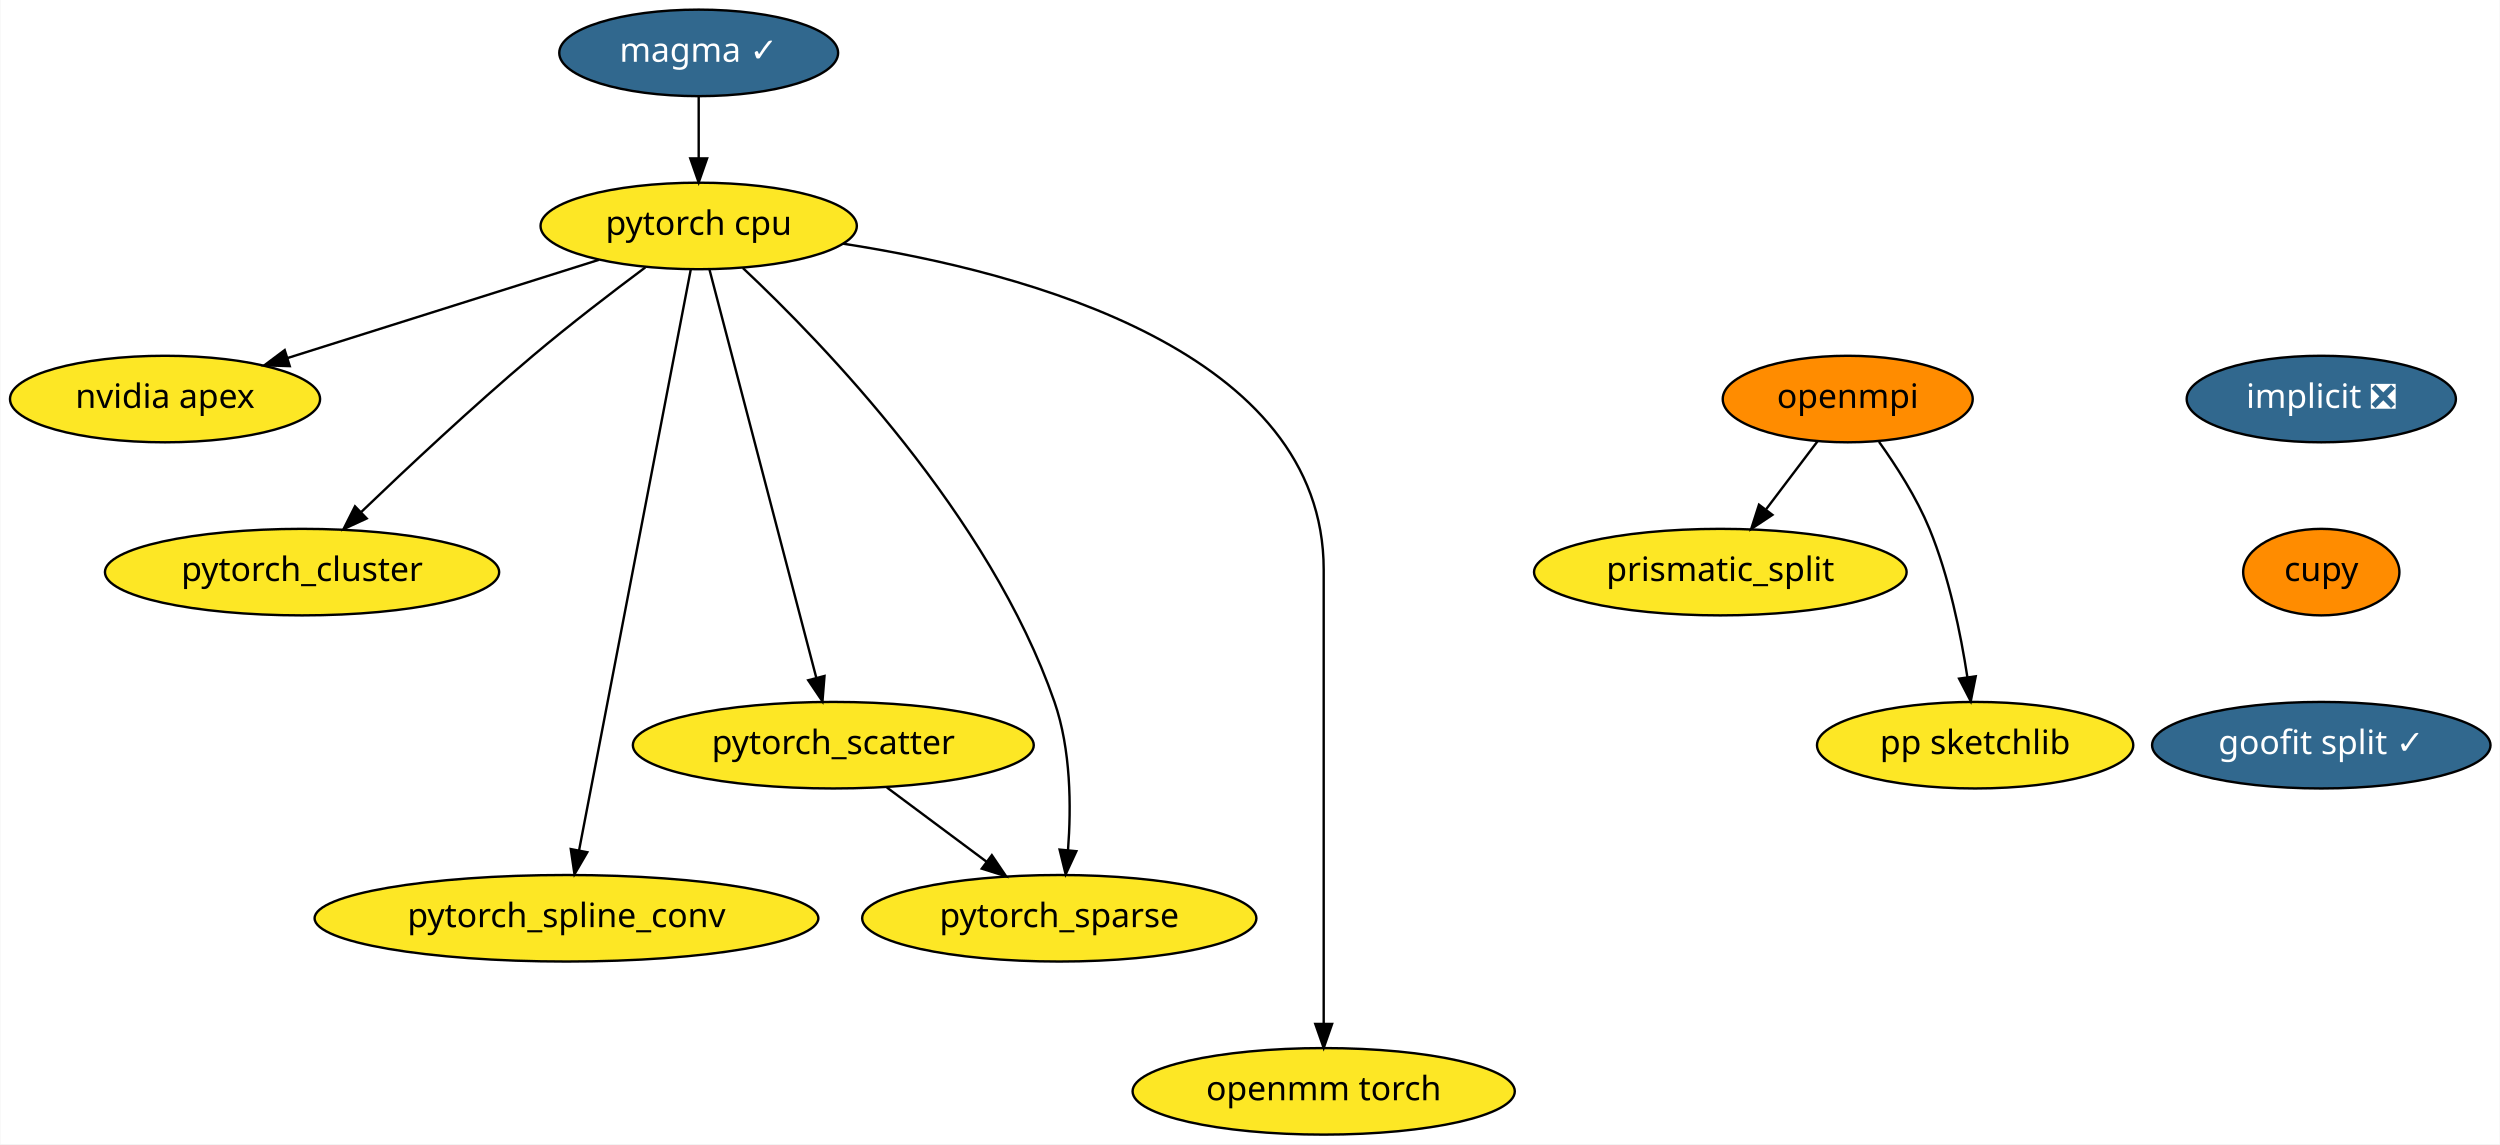
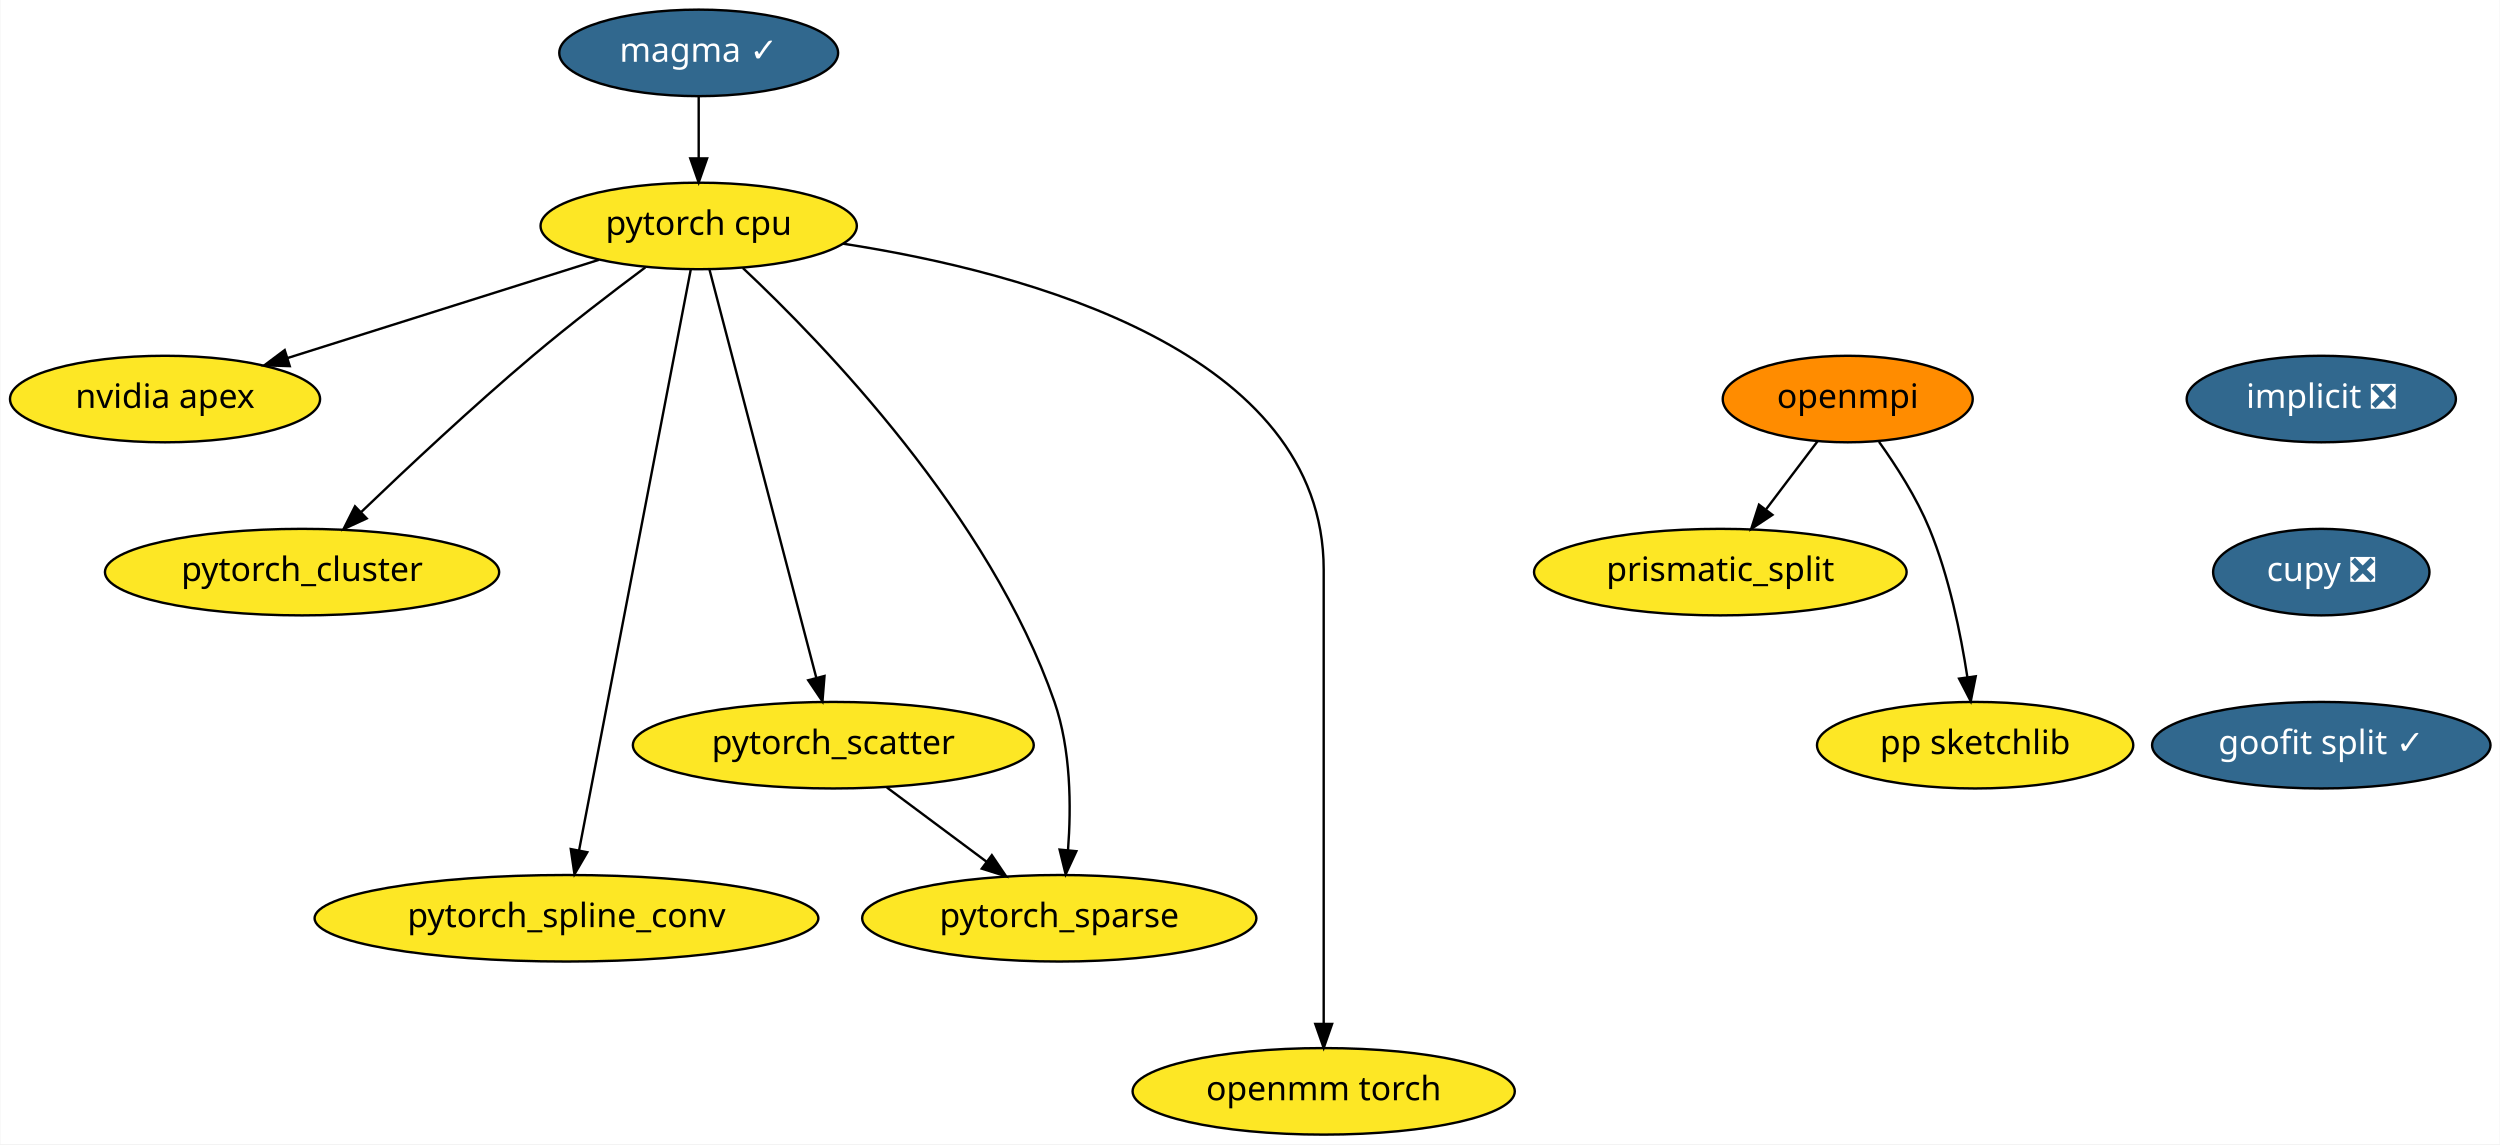
<svg xmlns="http://www.w3.org/2000/svg" xmlns:xlink="http://www.w3.org/1999/xlink" width="1040pt" height="476pt" viewBox="0.00 0.00 1039.69 476.00">
  <g id="graph0" class="graph" transform="scale(1 1) rotate(0) translate(4 472)">
    <polygon fill="white" stroke="transparent" points="-4,4 -4,-472 1035.69,-472 1035.69,4 -4,4" />
    <g id="node1" class="node">
      <g id="a_node1">
        <a xlink:href="https://github.com/conda-forge/implicit-feedstock/pull/34" xlink:title="implicit ❎">
          <ellipse fill="#31688e" stroke="black" cx="961.5" cy="-306" rx="56" ry="18" />
          <text text-anchor="middle" x="961.5" y="-302.3" font-family="Times-Roman" font-size="14.00" fill="white">implicit ❎</text>
        </a>
      </g>
    </g>
    <g id="node2" class="node">
      <g id="a_node2">
-         <a xlink:href="https://github.com/conda-forge/cupy-feedstock" xlink:title="cupy">
-           <ellipse fill="#ff8c00" stroke="black" cx="961.5" cy="-234" rx="32.5" ry="18" />
-           <text text-anchor="middle" x="961.5" y="-230.3" font-family="Times-Roman" font-size="14.00">cupy</text>
+         <a xlink:href="https://github.com/conda-forge/cupy-feedstock/pull/104" xlink:title="cupy ❎">
+           <ellipse fill="#31688e" stroke="black" cx="961.5" cy="-234" rx="45" ry="18" />
+           <text text-anchor="middle" x="961.5" y="-230.3" font-family="Times-Roman" font-size="14.00" fill="white">cupy ❎</text>
        </a>
      </g>
    </g>
    <g id="node13" class="node">
      <g id="a_node13">
        <a xlink:href="https://github.com/conda-forge/goofit-split-feedstock/pull/9" xlink:title="goofit split ✓">
          <ellipse fill="#31688e" stroke="black" cx="961.5" cy="-162" rx="70.39" ry="18" />
          <text text-anchor="middle" x="961.5" y="-158.3" font-family="Times-Roman" font-size="14.00" fill="white">goofit split ✓</text>
        </a>
      </g>
    </g>
    <g id="node3" class="node">
      <g id="a_node3">
        <a xlink:href="https://github.com/conda-forge/openmpi-feedstock" xlink:title="openmpi">
          <ellipse fill="#ff8c00" stroke="black" cx="764.5" cy="-306" rx="52" ry="18" />
          <text text-anchor="middle" x="764.5" y="-302.3" font-family="Times-Roman" font-size="14.00">openmpi</text>
        </a>
      </g>
    </g>
    <g id="node4" class="node">
      <g id="a_node4">
        <a xlink:href="https://github.com/conda-forge/prismatic_split-feedstock" xlink:title="prismatic_split">
          <ellipse fill="#fde725" stroke="black" cx="711.5" cy="-234" rx="77.5" ry="18" />
          <text text-anchor="middle" x="711.5" y="-230.3" font-family="Times-Roman" font-size="14.00">prismatic_split</text>
        </a>
      </g>
    </g>
    <g id="edge2" class="edge">
      <path fill="none" stroke="black" d="M751.94,-288.41C745.57,-279.99 737.69,-269.58 730.58,-260.2" />
      <polygon fill="black" stroke="black" points="733.17,-257.82 724.34,-251.96 727.58,-262.04 733.17,-257.82" />
    </g>
    <g id="node5" class="node">
      <g id="a_node5">
        <a xlink:href="https://github.com/conda-forge/pp-sketchlib-feedstock" xlink:title="pp sketchlib">
          <ellipse fill="#fde725" stroke="black" cx="817.5" cy="-162" rx="65.79" ry="18" />
          <text text-anchor="middle" x="817.5" y="-158.3" font-family="Times-Roman" font-size="14.00">pp sketchlib</text>
        </a>
      </g>
    </g>
    <g id="edge3" class="edge">
      <path fill="none" stroke="black" d="M777.51,-288.21C784.68,-278.19 793.18,-264.94 798.5,-252 806.65,-232.18 811.5,-208.39 814.26,-190.39" />
      <polygon fill="black" stroke="black" points="817.75,-190.66 815.68,-180.27 810.82,-189.69 817.75,-190.66" />
    </g>
    <g id="node6" class="node">
      <g id="a_node6">
        <a xlink:href="https://github.com/conda-forge/pytorch-cpu-feedstock" xlink:title="pytorch cpu">
          <ellipse fill="#fde725" stroke="black" cx="286.5" cy="-378" rx="65.79" ry="18" />
          <text text-anchor="middle" x="286.5" y="-374.3" font-family="Times-Roman" font-size="14.00">pytorch cpu</text>
        </a>
      </g>
    </g>
    <g id="node7" class="node">
      <g id="a_node7">
        <a xlink:href="https://github.com/conda-forge/nvidia-apex-feedstock" xlink:title="nvidia apex">
          <ellipse fill="#fde725" stroke="black" cx="64.5" cy="-306" rx="64.5" ry="18" />
          <text text-anchor="middle" x="64.5" y="-302.3" font-family="Times-Roman" font-size="14.00">nvidia apex</text>
        </a>
      </g>
    </g>
    <g id="edge4" class="edge">
      <path fill="none" stroke="black" d="M245,-363.92C208.33,-352.35 154.72,-335.45 115.45,-323.06" />
      <polygon fill="black" stroke="black" points="116.38,-319.69 105.79,-320.02 114.28,-326.37 116.38,-319.69" />
    </g>
    <g id="node8" class="node">
      <g id="a_node8">
        <a xlink:href="https://github.com/conda-forge/pytorch_cluster-feedstock" xlink:title="pytorch_cluster">
          <ellipse fill="#fde725" stroke="black" cx="121.5" cy="-234" rx="82" ry="18" />
          <text text-anchor="middle" x="121.5" y="-230.3" font-family="Times-Roman" font-size="14.00">pytorch_cluster</text>
        </a>
      </g>
    </g>
    <g id="edge5" class="edge">
      <path fill="none" stroke="black" d="M264.34,-360.8C250.6,-350.55 232.73,-336.86 217.5,-324 192.47,-302.86 165.19,-277.31 146.13,-259.02" />
      <polygon fill="black" stroke="black" points="148.38,-256.32 138.75,-251.9 143.52,-261.36 148.38,-256.32" />
    </g>
    <g id="node9" class="node">
      <g id="a_node9">
        <a xlink:href="https://github.com/conda-forge/pytorch_scatter-feedstock" xlink:title="pytorch_scatter">
          <ellipse fill="#fde725" stroke="black" cx="342.5" cy="-162" rx="83.39" ry="18" />
          <text text-anchor="middle" x="342.5" y="-158.3" font-family="Times-Roman" font-size="14.00">pytorch_scatter</text>
        </a>
      </g>
    </g>
    <g id="edge6" class="edge">
      <path fill="none" stroke="black" d="M290.99,-359.85C300.7,-322.75 323.71,-234.81 335.41,-190.1" />
      <polygon fill="black" stroke="black" points="338.84,-190.79 337.99,-180.23 332.07,-189.02 338.84,-190.79" />
    </g>
    <g id="node10" class="node">
      <g id="a_node10">
        <a xlink:href="https://github.com/conda-forge/pytorch_spline_conv-feedstock" xlink:title="pytorch_spline_conv">
          <ellipse fill="#fde725" stroke="black" cx="231.5" cy="-90" rx="104.78" ry="18" />
          <text text-anchor="middle" x="231.5" y="-86.3" font-family="Times-Roman" font-size="14.00">pytorch_spline_conv</text>
        </a>
      </g>
    </g>
    <g id="edge7" class="edge">
      <path fill="none" stroke="black" d="M283.22,-359.97C274.04,-312.19 247.97,-176.62 236.74,-118.27" />
      <polygon fill="black" stroke="black" points="240.15,-117.47 234.83,-108.31 233.28,-118.79 240.15,-117.47" />
    </g>
    <g id="node11" class="node">
      <g id="a_node11">
        <a xlink:href="https://github.com/conda-forge/pytorch_sparse-feedstock" xlink:title="pytorch_sparse">
          <ellipse fill="#fde725" stroke="black" cx="436.5" cy="-90" rx="82" ry="18" />
          <text text-anchor="middle" x="436.5" y="-86.3" font-family="Times-Roman" font-size="14.00">pytorch_sparse</text>
        </a>
      </g>
    </g>
    <g id="edge8" class="edge">
      <path fill="none" stroke="black" d="M304.85,-360.53C338.17,-329.24 407.69,-257.41 434.5,-180 441.36,-160.19 441.51,-136.39 440.14,-118.39" />
      <polygon fill="black" stroke="black" points="443.61,-117.9 439.16,-108.28 436.64,-118.57 443.61,-117.9" />
    </g>
    <g id="node12" class="node">
      <g id="a_node12">
        <a xlink:href="https://github.com/conda-forge/openmm-torch-feedstock" xlink:title="openmm torch">
          <ellipse fill="#fde725" stroke="black" cx="546.5" cy="-18" rx="79.5" ry="18" />
          <text text-anchor="middle" x="546.5" y="-14.3" font-family="Times-Roman" font-size="14.00">openmm torch</text>
        </a>
      </g>
    </g>
    <g id="edge9" class="edge">
      <path fill="none" stroke="black" d="M346.48,-370.64C423.26,-358.79 546.5,-325.65 546.5,-235 546.5,-235 546.5,-235 546.5,-161 546.5,-121 546.5,-74.65 546.5,-46.08" />
      <polygon fill="black" stroke="black" points="550,-46.05 546.5,-36.05 543,-46.05 550,-46.05" />
    </g>
    <g id="edge10" class="edge">
      <path fill="none" stroke="black" d="M364.78,-144.41C377.19,-135.17 392.81,-123.54 406.3,-113.49" />
      <polygon fill="black" stroke="black" points="408.45,-116.25 414.38,-107.47 404.27,-110.64 408.45,-116.25" />
    </g>
    <g id="node14" class="node">
      <g id="a_node14">
        <a xlink:href="https://github.com/conda-forge/magma-feedstock/pull/8" xlink:title="magma ✓">
          <ellipse fill="#31688e" stroke="black" cx="286.5" cy="-450" rx="58" ry="18" />
          <text text-anchor="middle" x="286.5" y="-446.3" font-family="Times-Roman" font-size="14.00" fill="white">magma ✓</text>
        </a>
      </g>
    </g>
    <g id="edge12" class="edge">
      <path fill="none" stroke="black" d="M286.5,-431.7C286.5,-423.98 286.5,-414.71 286.5,-406.11" />
      <polygon fill="black" stroke="black" points="290,-406.1 286.5,-396.1 283,-406.1 290,-406.1" />
    </g>
  </g>
</svg>
